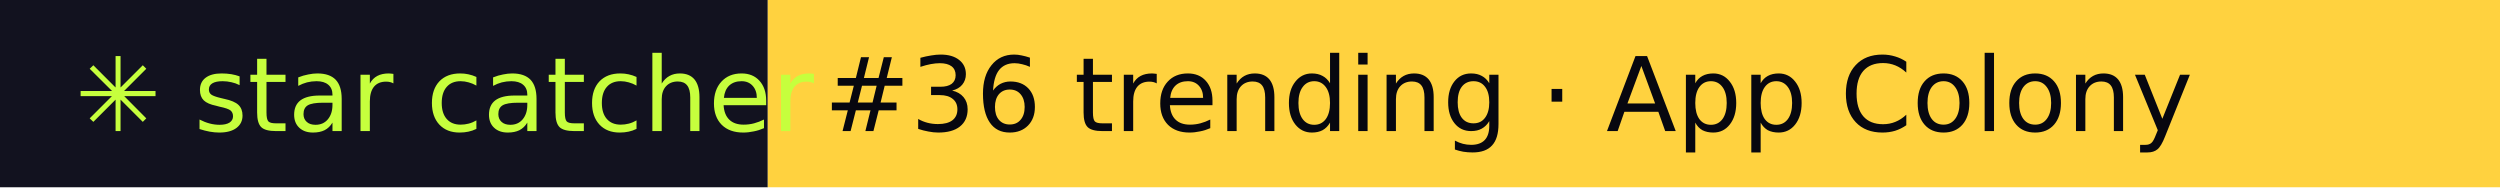
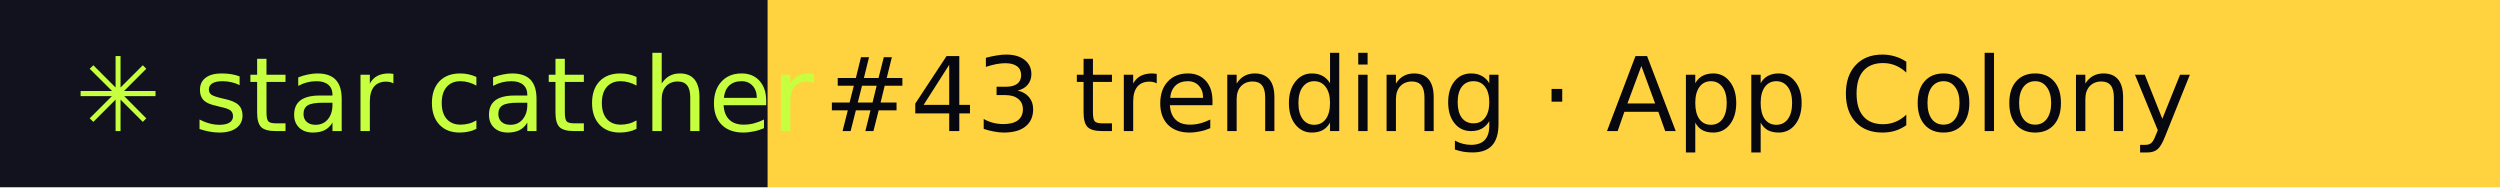
- <svg xmlns="http://www.w3.org/2000/svg" width="267" height="20" role="img" aria-label="star catcher: #36 trending · App Colony">
+ <svg xmlns="http://www.w3.org/2000/svg" width="267" height="20" role="img" aria-label="star catcher: #43 trending · App Colony">
  <rect width="82" height="20" fill="#12121F" />
  <rect x="82" width="185" height="20" fill="#FFD23F" />
  <g font-family="Verdana,DejaVu Sans,sans-serif" font-size="11">
    <text x="8" y="14" fill="#C6FF3D">✳ star catcher</text>
-     <text x="88" y="14" fill="#07070F">#36 trending · App Colony</text>
+     <text x="88" y="14" fill="#07070F">#43 trending · App Colony</text>
  </g>
</svg>
